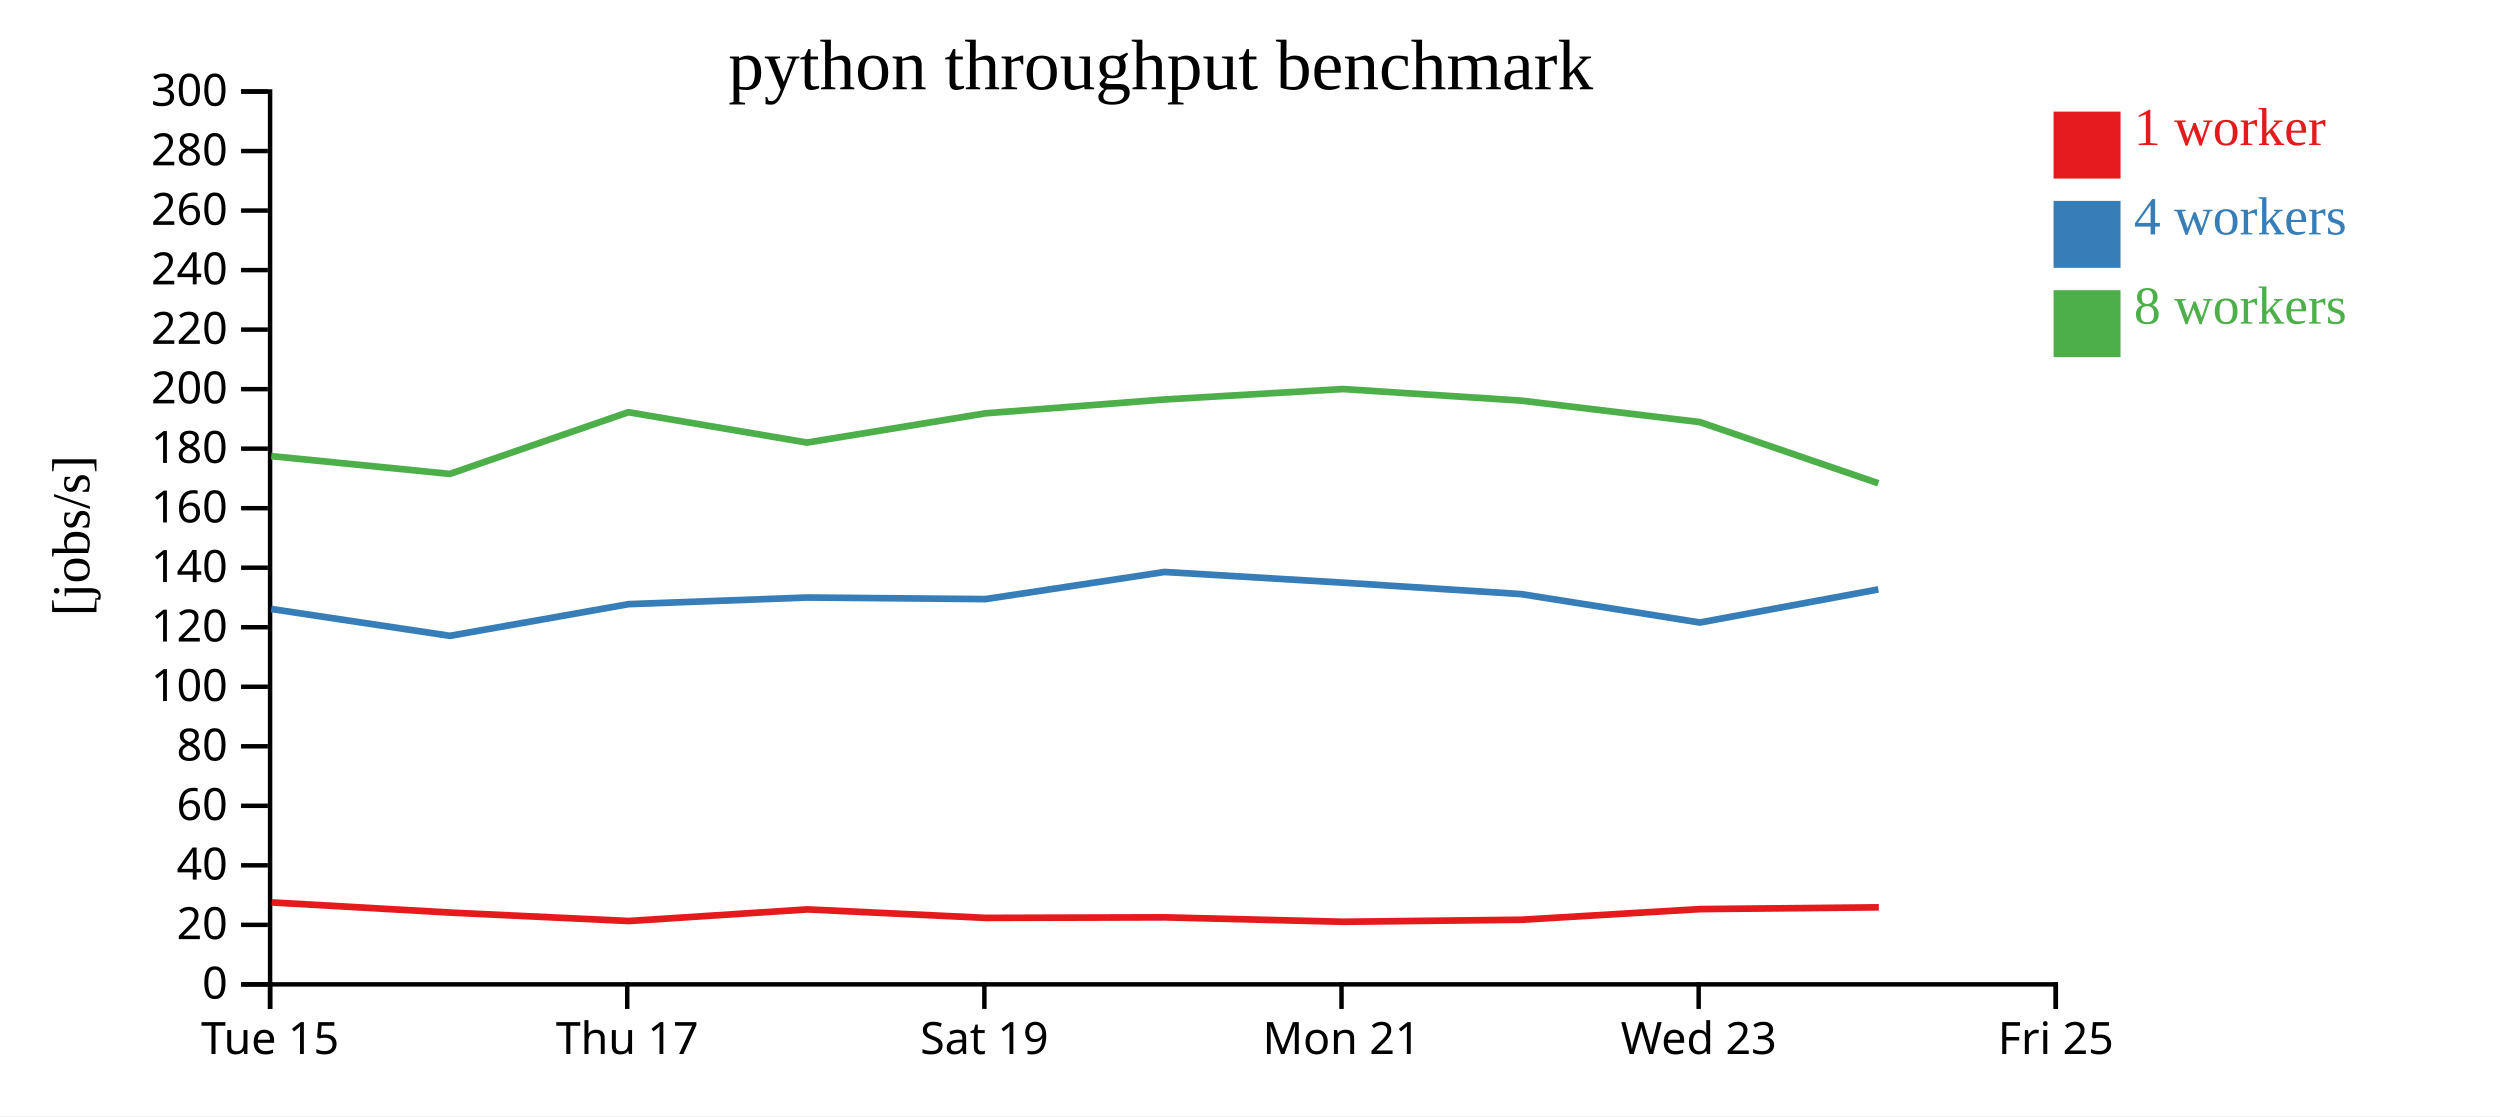
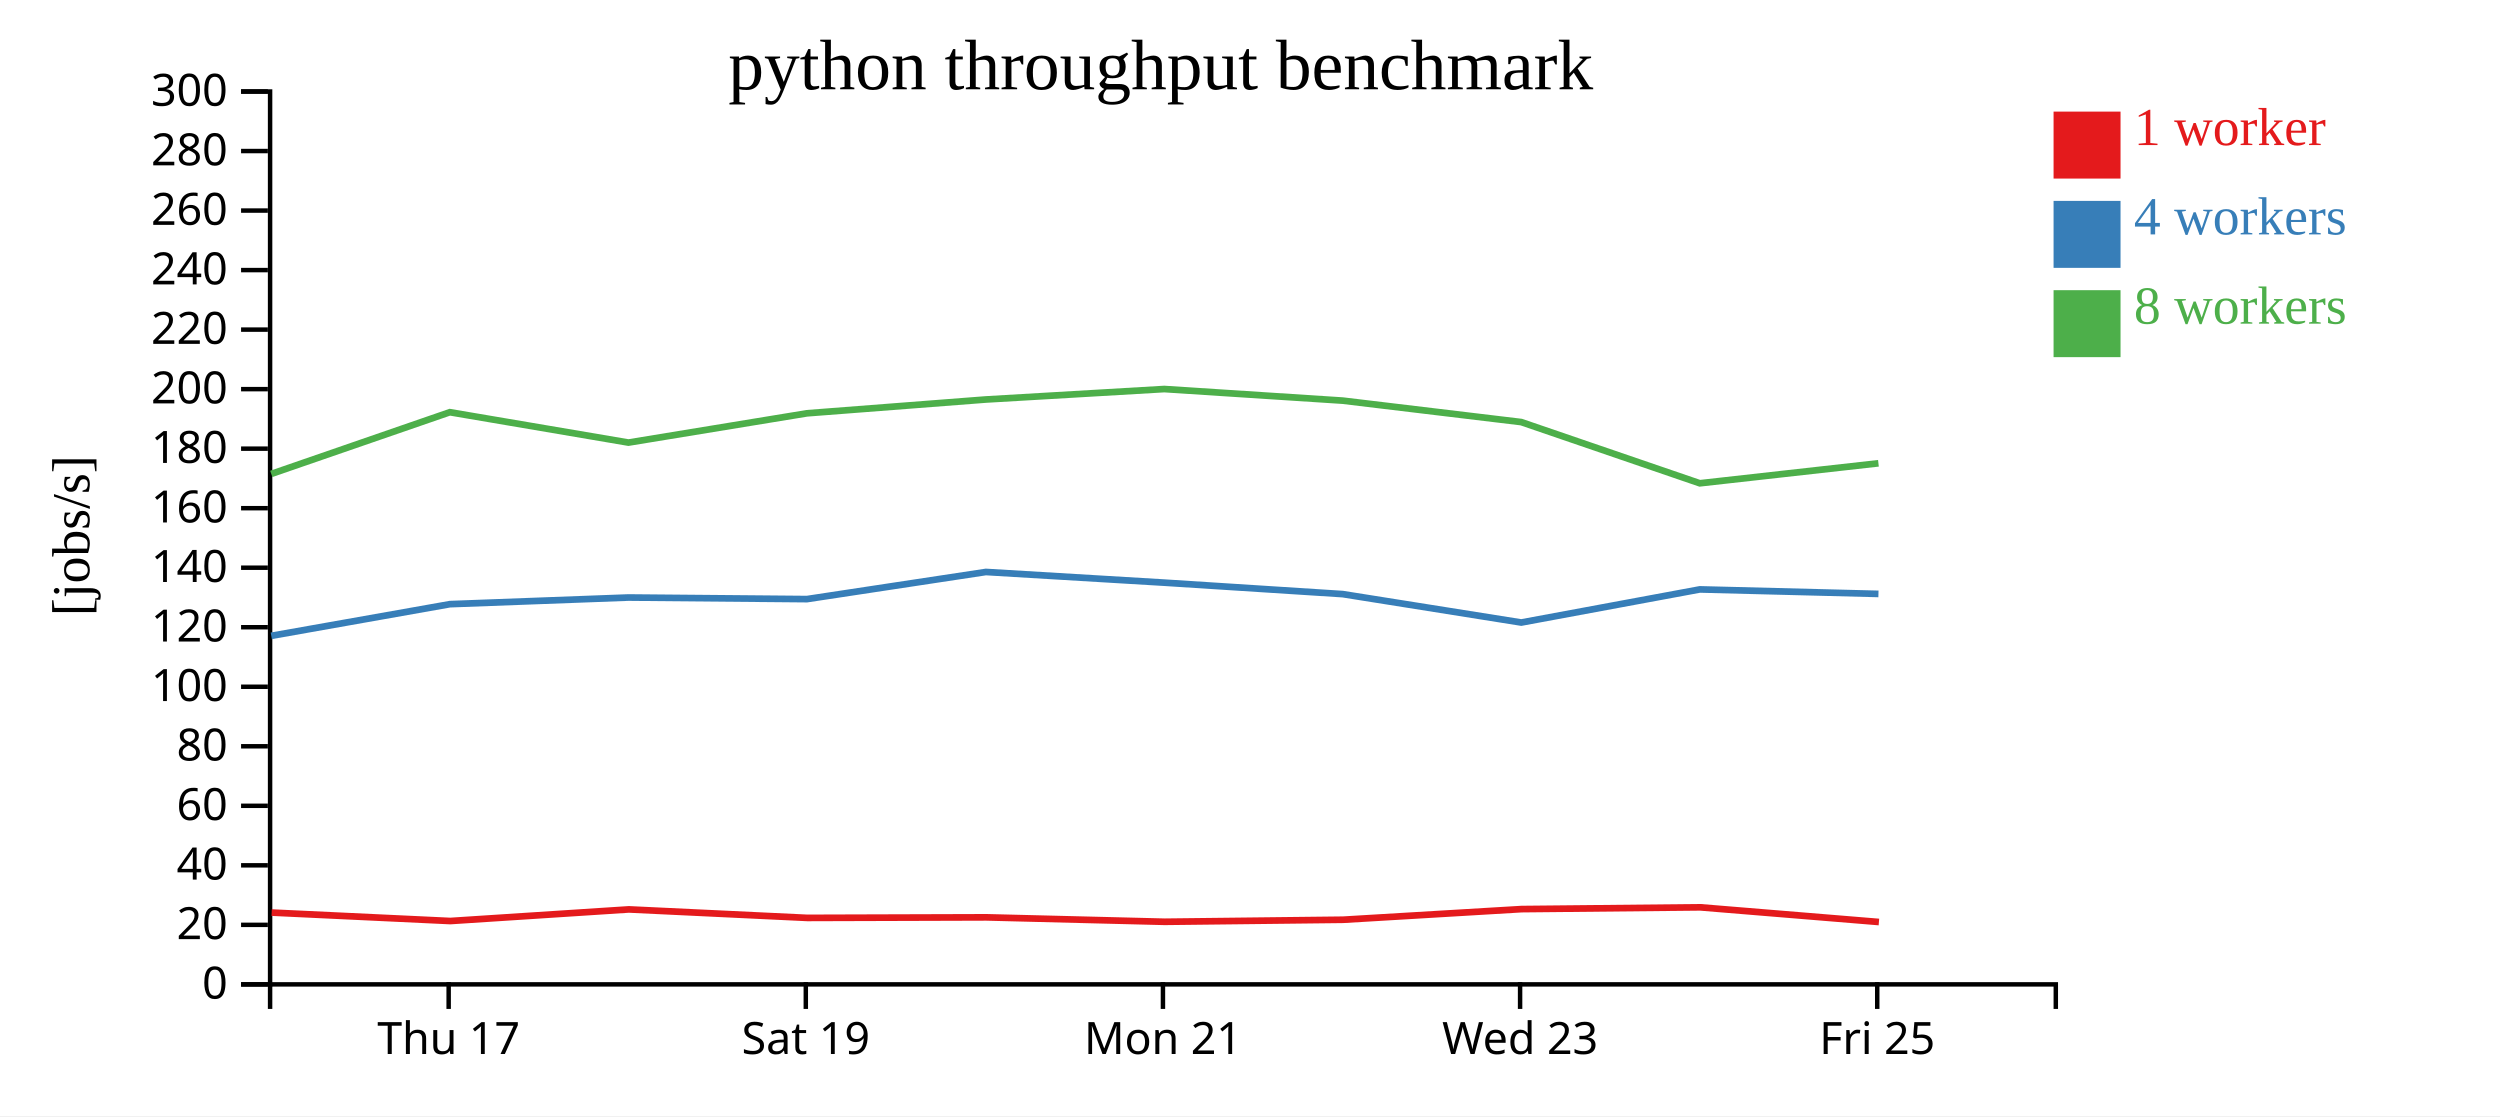
<svg xmlns="http://www.w3.org/2000/svg" width="560" height="250">
  <rect width="100%" height="100%" fill="white" />
  <g transform="translate(60,20)">
    <g transform="translate(0,200)" fill="none" font-size="10" font-family="sans-serif" text-anchor="middle">
      <path class="domain" stroke="currentColor" d="M0.5,6V0.5H400.5V6" />
-       <g class="tick" opacity="1" transform="translate(0.5,0)">
-         <line stroke="currentColor" y2="6" />
-         <text fill="currentColor" y="9" dy="0.71em">Tue 15</text>
-       </g>
-       <g class="tick" opacity="1" transform="translate(80.5,0)">
+       <g class="tick" opacity="1" transform="translate(40.5,0)">
        <line stroke="currentColor" y2="6" />
        <text fill="currentColor" y="9" dy="0.71em">Thu 17</text>
      </g>
-       <g class="tick" opacity="1" transform="translate(160.5,0)">
+       <g class="tick" opacity="1" transform="translate(120.5,0)">
        <line stroke="currentColor" y2="6" />
        <text fill="currentColor" y="9" dy="0.71em">Sat 19</text>
      </g>
-       <g class="tick" opacity="1" transform="translate(240.5,0)">
+       <g class="tick" opacity="1" transform="translate(200.5,0)">
        <line stroke="currentColor" y2="6" />
        <text fill="currentColor" y="9" dy="0.71em">Mon 21</text>
      </g>
-       <g class="tick" opacity="1" transform="translate(320.5,0)">
+       <g class="tick" opacity="1" transform="translate(280.5,0)">
        <line stroke="currentColor" y2="6" />
        <text fill="currentColor" y="9" dy="0.71em">Wed 23</text>
      </g>
-       <g class="tick" opacity="1" transform="translate(400.5,0)">
+       <g class="tick" opacity="1" transform="translate(360.5,0)">
        <line stroke="currentColor" y2="6" />
        <text fill="currentColor" y="9" dy="0.71em">Fri 25</text>
      </g>
    </g>
    <g fill="none" font-size="10" font-family="sans-serif" text-anchor="end">
      <path class="domain" stroke="currentColor" d="M-6,200.5H0.5V0.5H-6" />
      <g class="tick" opacity="1" transform="translate(0,200.5)">
        <line stroke="currentColor" x2="-6" />
        <text fill="currentColor" x="-9" dy="0.32em">0</text>
      </g>
      <g class="tick" opacity="1" transform="translate(0,187.1667)">
        <line stroke="currentColor" x2="-6" />
        <text fill="currentColor" x="-9" dy="0.32em">20</text>
      </g>
      <g class="tick" opacity="1" transform="translate(0,173.8333)">
        <line stroke="currentColor" x2="-6" />
        <text fill="currentColor" x="-9" dy="0.32em">40</text>
      </g>
      <g class="tick" opacity="1" transform="translate(0,160.5)">
        <line stroke="currentColor" x2="-6" />
        <text fill="currentColor" x="-9" dy="0.32em">60</text>
      </g>
      <g class="tick" opacity="1" transform="translate(0,147.1667)">
        <line stroke="currentColor" x2="-6" />
        <text fill="currentColor" x="-9" dy="0.32em">80</text>
      </g>
      <g class="tick" opacity="1" transform="translate(0,133.8333)">
        <line stroke="currentColor" x2="-6" />
        <text fill="currentColor" x="-9" dy="0.32em">100</text>
      </g>
      <g class="tick" opacity="1" transform="translate(0,120.5)">
        <line stroke="currentColor" x2="-6" />
        <text fill="currentColor" x="-9" dy="0.32em">120</text>
      </g>
      <g class="tick" opacity="1" transform="translate(0,107.1667)">
        <line stroke="currentColor" x2="-6" />
        <text fill="currentColor" x="-9" dy="0.32em">140</text>
      </g>
      <g class="tick" opacity="1" transform="translate(0,93.83333)">
        <line stroke="currentColor" x2="-6" />
        <text fill="currentColor" x="-9" dy="0.32em">160</text>
      </g>
      <g class="tick" opacity="1" transform="translate(0,80.5)">
        <line stroke="currentColor" x2="-6" />
        <text fill="currentColor" x="-9" dy="0.32em">180</text>
      </g>
      <g class="tick" opacity="1" transform="translate(0,67.16667)">
        <line stroke="currentColor" x2="-6" />
        <text fill="currentColor" x="-9" dy="0.32em">200</text>
      </g>
      <g class="tick" opacity="1" transform="translate(0,53.83333)">
        <line stroke="currentColor" x2="-6" />
        <text fill="currentColor" x="-9" dy="0.32em">220</text>
      </g>
      <g class="tick" opacity="1" transform="translate(0,40.5)">
        <line stroke="currentColor" x2="-6" />
        <text fill="currentColor" x="-9" dy="0.32em">240</text>
      </g>
      <g class="tick" opacity="1" transform="translate(0,27.16667)">
        <line stroke="currentColor" x2="-6" />
        <text fill="currentColor" x="-9" dy="0.32em">260</text>
      </g>
      <g class="tick" opacity="1" transform="translate(0,13.83333)">
        <line stroke="currentColor" x2="-6" />
        <text fill="currentColor" x="-9" dy="0.32em">280</text>
      </g>
      <g class="tick" opacity="1" transform="translate(0,0.5)">
        <line stroke="currentColor" x2="-6" />
        <text fill="currentColor" x="-9" dy="0.32em">300</text>
      </g>
    </g>
    <text text-anchor="middle" style="font-size: 12px" transform="rotate(-90)" y="-40" x="-100">[jobs/s]</text>
    <text text-anchor="middle" style="font-size: 16px" y="0" x="200">python throughput benchmark</text>
-     <path class="line" fill="none" stroke="#e41a1c" stroke-width="1.5" d="M0.85,182.141L40.853,184.416L80.871,186.308L120.872,183.705L160.843,185.609L200.942,185.485L240.897,186.481L280.86,186.022L320.844,183.638L360.857,183.239" />
-     <path class="line" fill="none" stroke="#377eb8" stroke-width="1.5" d="M0.768,116.416L40.765,122.426L80.769,115.333L120.77,113.845L160.751,114.2L200.838,108.122L240.8,110.515L280.773,113.081L320.761,119.446L360.756,112.026" />
-     <path class="line" fill="none" stroke="#4daf4a" stroke-width="1.5" d="M0.763,82.173L40.763,86.157L80.76,72.335L120.767,79.139L160.757,72.579L200.832,69.486L240.793,67.145L280.765,69.741L320.754,74.545L360.753,88.256" />
+     <path class="line" fill="none" stroke="#e41a1c" stroke-width="1.5" d="M0.853,184.416L40.871,186.308L80.872,183.705L120.843,185.609L160.942,185.485L200.897,186.481L240.86,186.022L280.844,183.638L320.857,183.239L360.877,186.529" />
+     <path class="line" fill="none" stroke="#377eb8" stroke-width="1.5" d="M0.765,122.426L40.769,115.333L80.77,113.845L120.751,114.2L160.838,108.122L200.8,110.515L240.773,113.081L280.761,119.446L320.756,112.026L360.772,113.036" />
+     <path class="line" fill="none" stroke="#4daf4a" stroke-width="1.5" d="M0.763,86.157L40.76,72.335L80.767,79.139L120.757,72.579L160.832,69.486L200.793,67.145L240.765,69.741L280.754,74.545L320.753,88.256L360.767,83.775" />
    <rect class="dot" x="400" y="5" width="15" height="15" style="fill: #e41a1c;" />
    <rect class="dot" x="400" y="25" width="15" height="15" style="fill: #377eb8;" />
    <rect class="dot" x="400" y="45" width="15" height="15" style="fill: #4daf4a;" />
    <text class="label" x="418" y="12.5" style="fill: #e41a1c; alignment-baseline: middle;" text-anchor="left">1 worker</text>
    <text class="label" x="418" y="32.5" style="fill: #377eb8; alignment-baseline: middle;" text-anchor="left">4 workers</text>
    <text class="label" x="418" y="52.5" style="fill: #4daf4a; alignment-baseline: middle;" text-anchor="left">8 workers</text>
  </g>
</svg>
